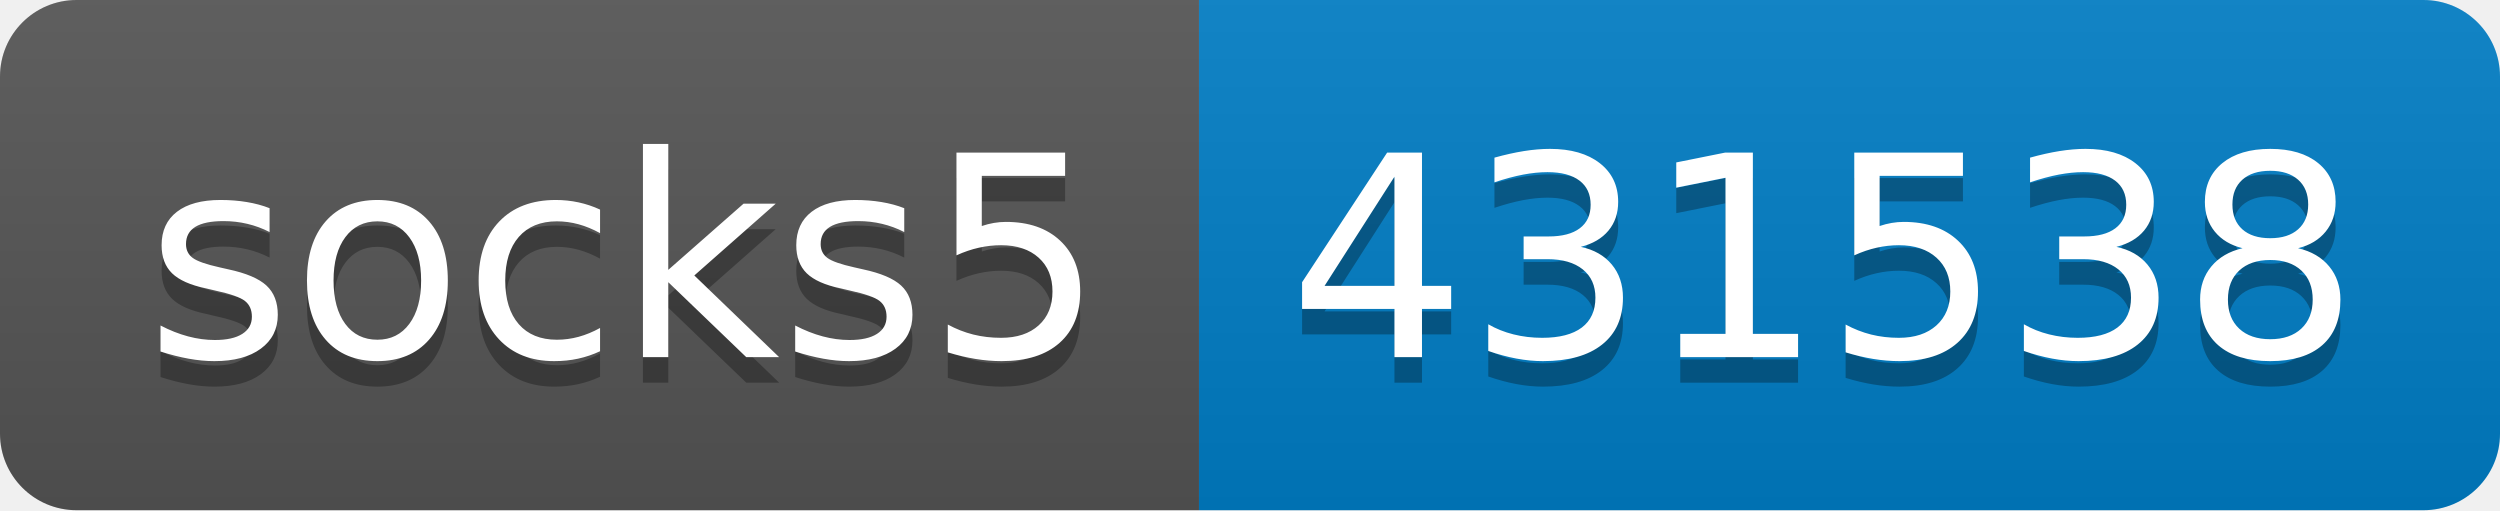
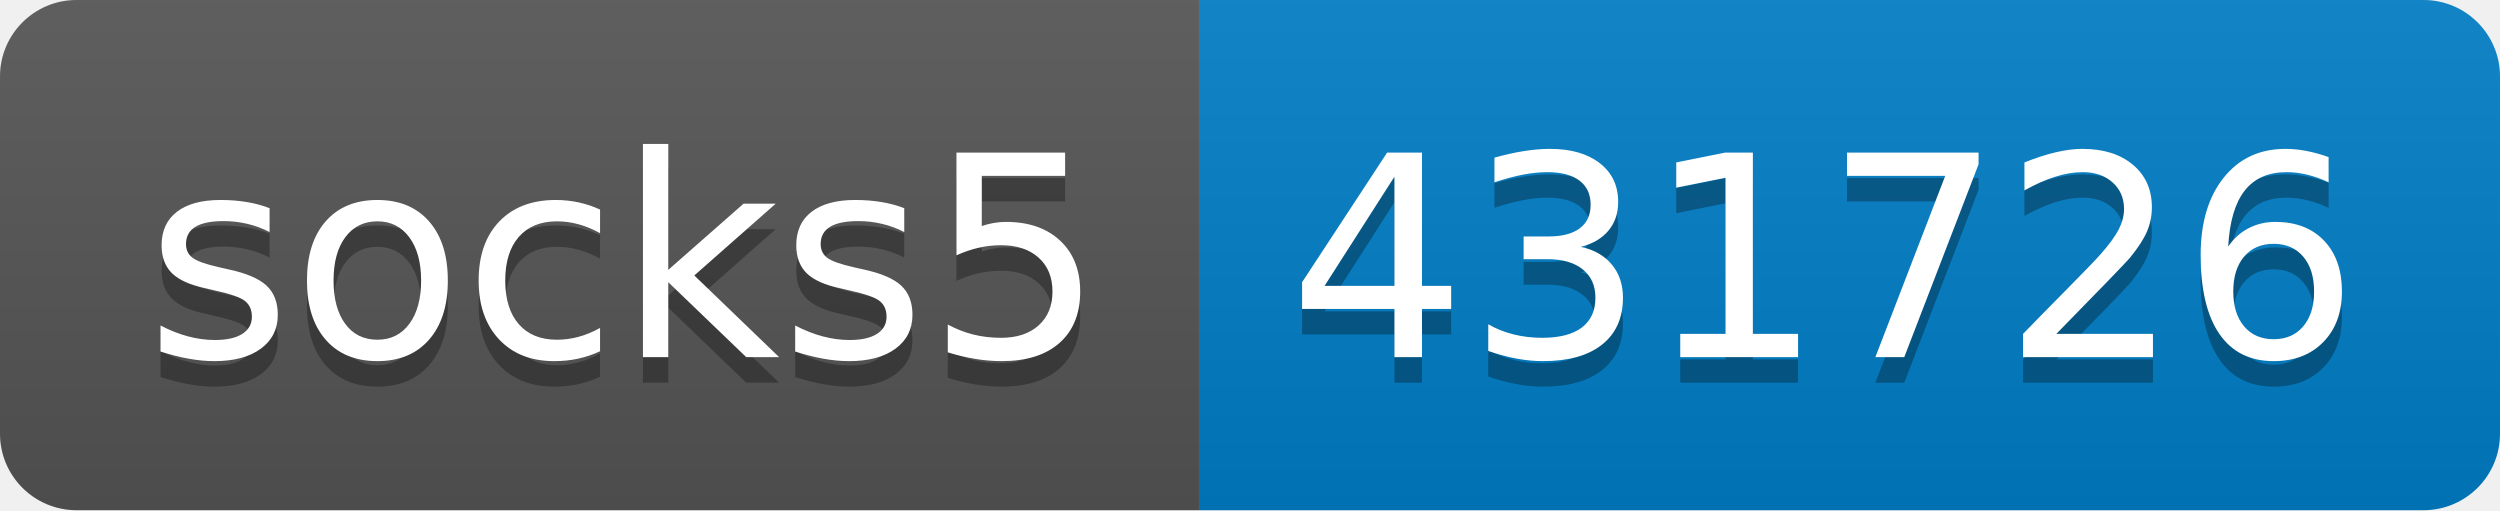
- <svg xmlns="http://www.w3.org/2000/svg" width="98" height="20" role="img" aria-label="socks5: 431538">
+ <svg xmlns="http://www.w3.org/2000/svg" width="98" height="20" role="img" aria-label="socks5: 431726">
  <linearGradient id="s" x2="0" y2="100%">
    <stop offset="0" stop-color="#bbb" stop-opacity=".1" />
    <stop offset="1" stop-opacity=".1" />
  </linearGradient>
  <clipPath id="r">
    <rect width="98" height="20" rx="3" fill="#fff" />
  </clipPath>
  <g clip-path="url(#r)">
    <rect width="47" height="20" fill="#555" />
    <rect x="47" width="51" height="20" fill="#007ec6" />
    <rect width="98" height="20" fill="url(#s)" />
  </g>
  <g fill="#fff" text-anchor="middle" font-family="Verdana,Geneva,DejaVu Sans,sans-serif" text-rendering="geometricPrecision" font-size="110">
    <text aria-hidden="true" x="245" y="150" fill="#010101" fill-opacity=".3" transform="scale(.1)" textLength="370">socks5</text>
    <text x="245" y="140" transform="scale(.1)" fill="#fff" textLength="370">socks5</text>
-     <text aria-hidden="true" x="715" y="150" fill="#010101" fill-opacity=".3" transform="scale(.1)" textLength="410">431538</text>
-     <text x="715" y="140" transform="scale(.1)" fill="#fff" textLength="410">431538</text>
+     <text aria-hidden="true" x="715" y="150" fill="#010101" fill-opacity=".3" transform="scale(.1)" textLength="410">431726</text>
+     <text x="715" y="140" transform="scale(.1)" fill="#fff" textLength="410">431726</text>
  </g>
</svg>
